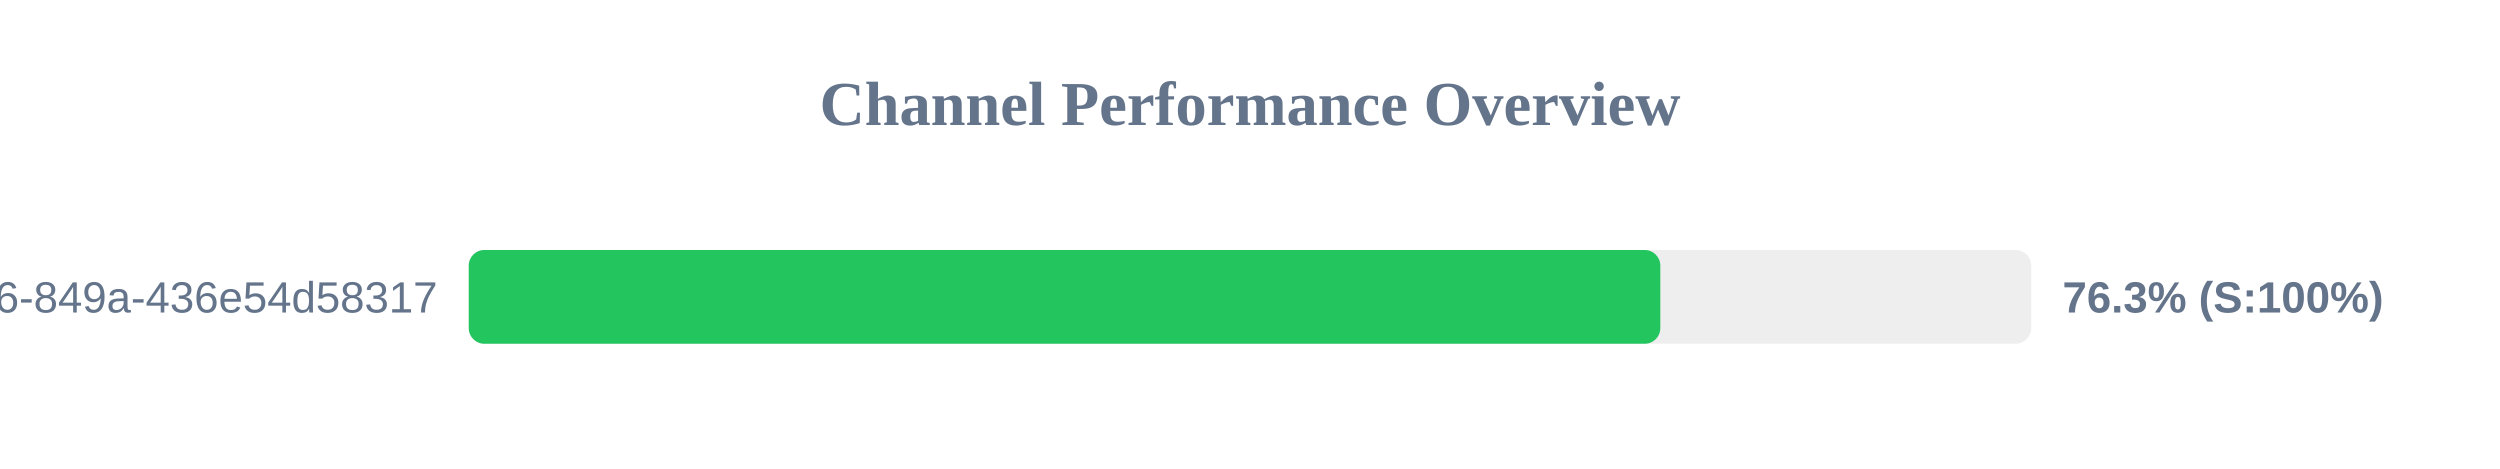
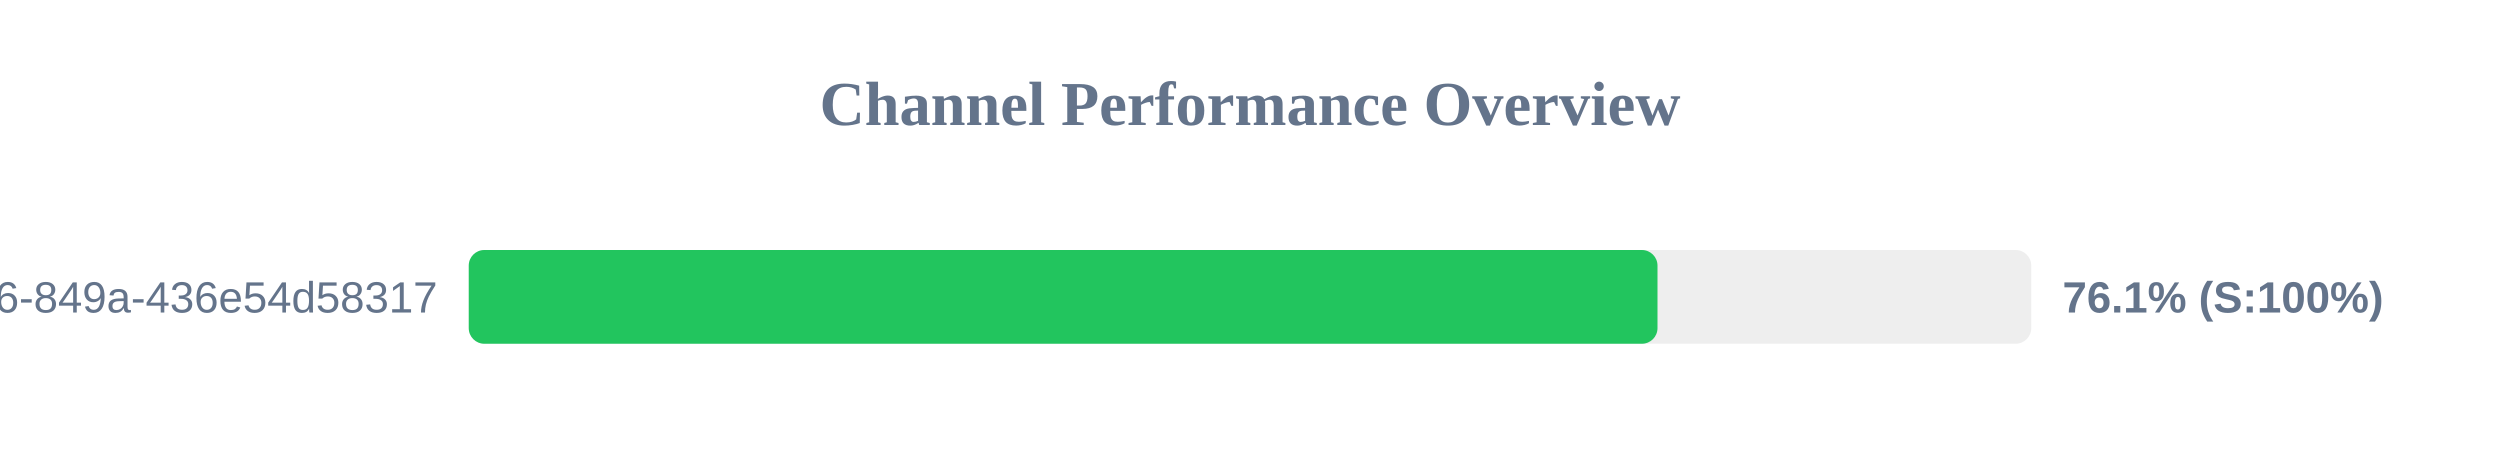
<svg xmlns="http://www.w3.org/2000/svg" width="800" height="150" version="1.1">
  <style>
        .row { font: 14px Arial; fill: #64748b; }
        .score { font: bold 14px Arial; fill: #64748b; }
    </style>
  <text x="400" y="40" text-anchor="middle" font-size="20px" font-weight="bold" fill="#64748b">Channel Performance Overview</text>
  <rect x="150" y="80" width="500" height="30" fill="#eee" rx="5" />
-   <rect x="150" y="80" width="381.3" height="30" fill="#22c55e" rx="5" />
+   <rect x="150" y="80" width="380.4" height="30" fill="#22c55e" rx="5" />
  <text x="140" y="100" text-anchor="end" class="row">?uuid=29fbd51f-03c8-4d76-849a-436e54d58317</text>
-   <text x="660" y="100" text-anchor="start" class="score">76.3% (S:100%)</text>
+   <text x="660" y="100" text-anchor="start" class="score">76.1% (S:100%)</text>
</svg>
